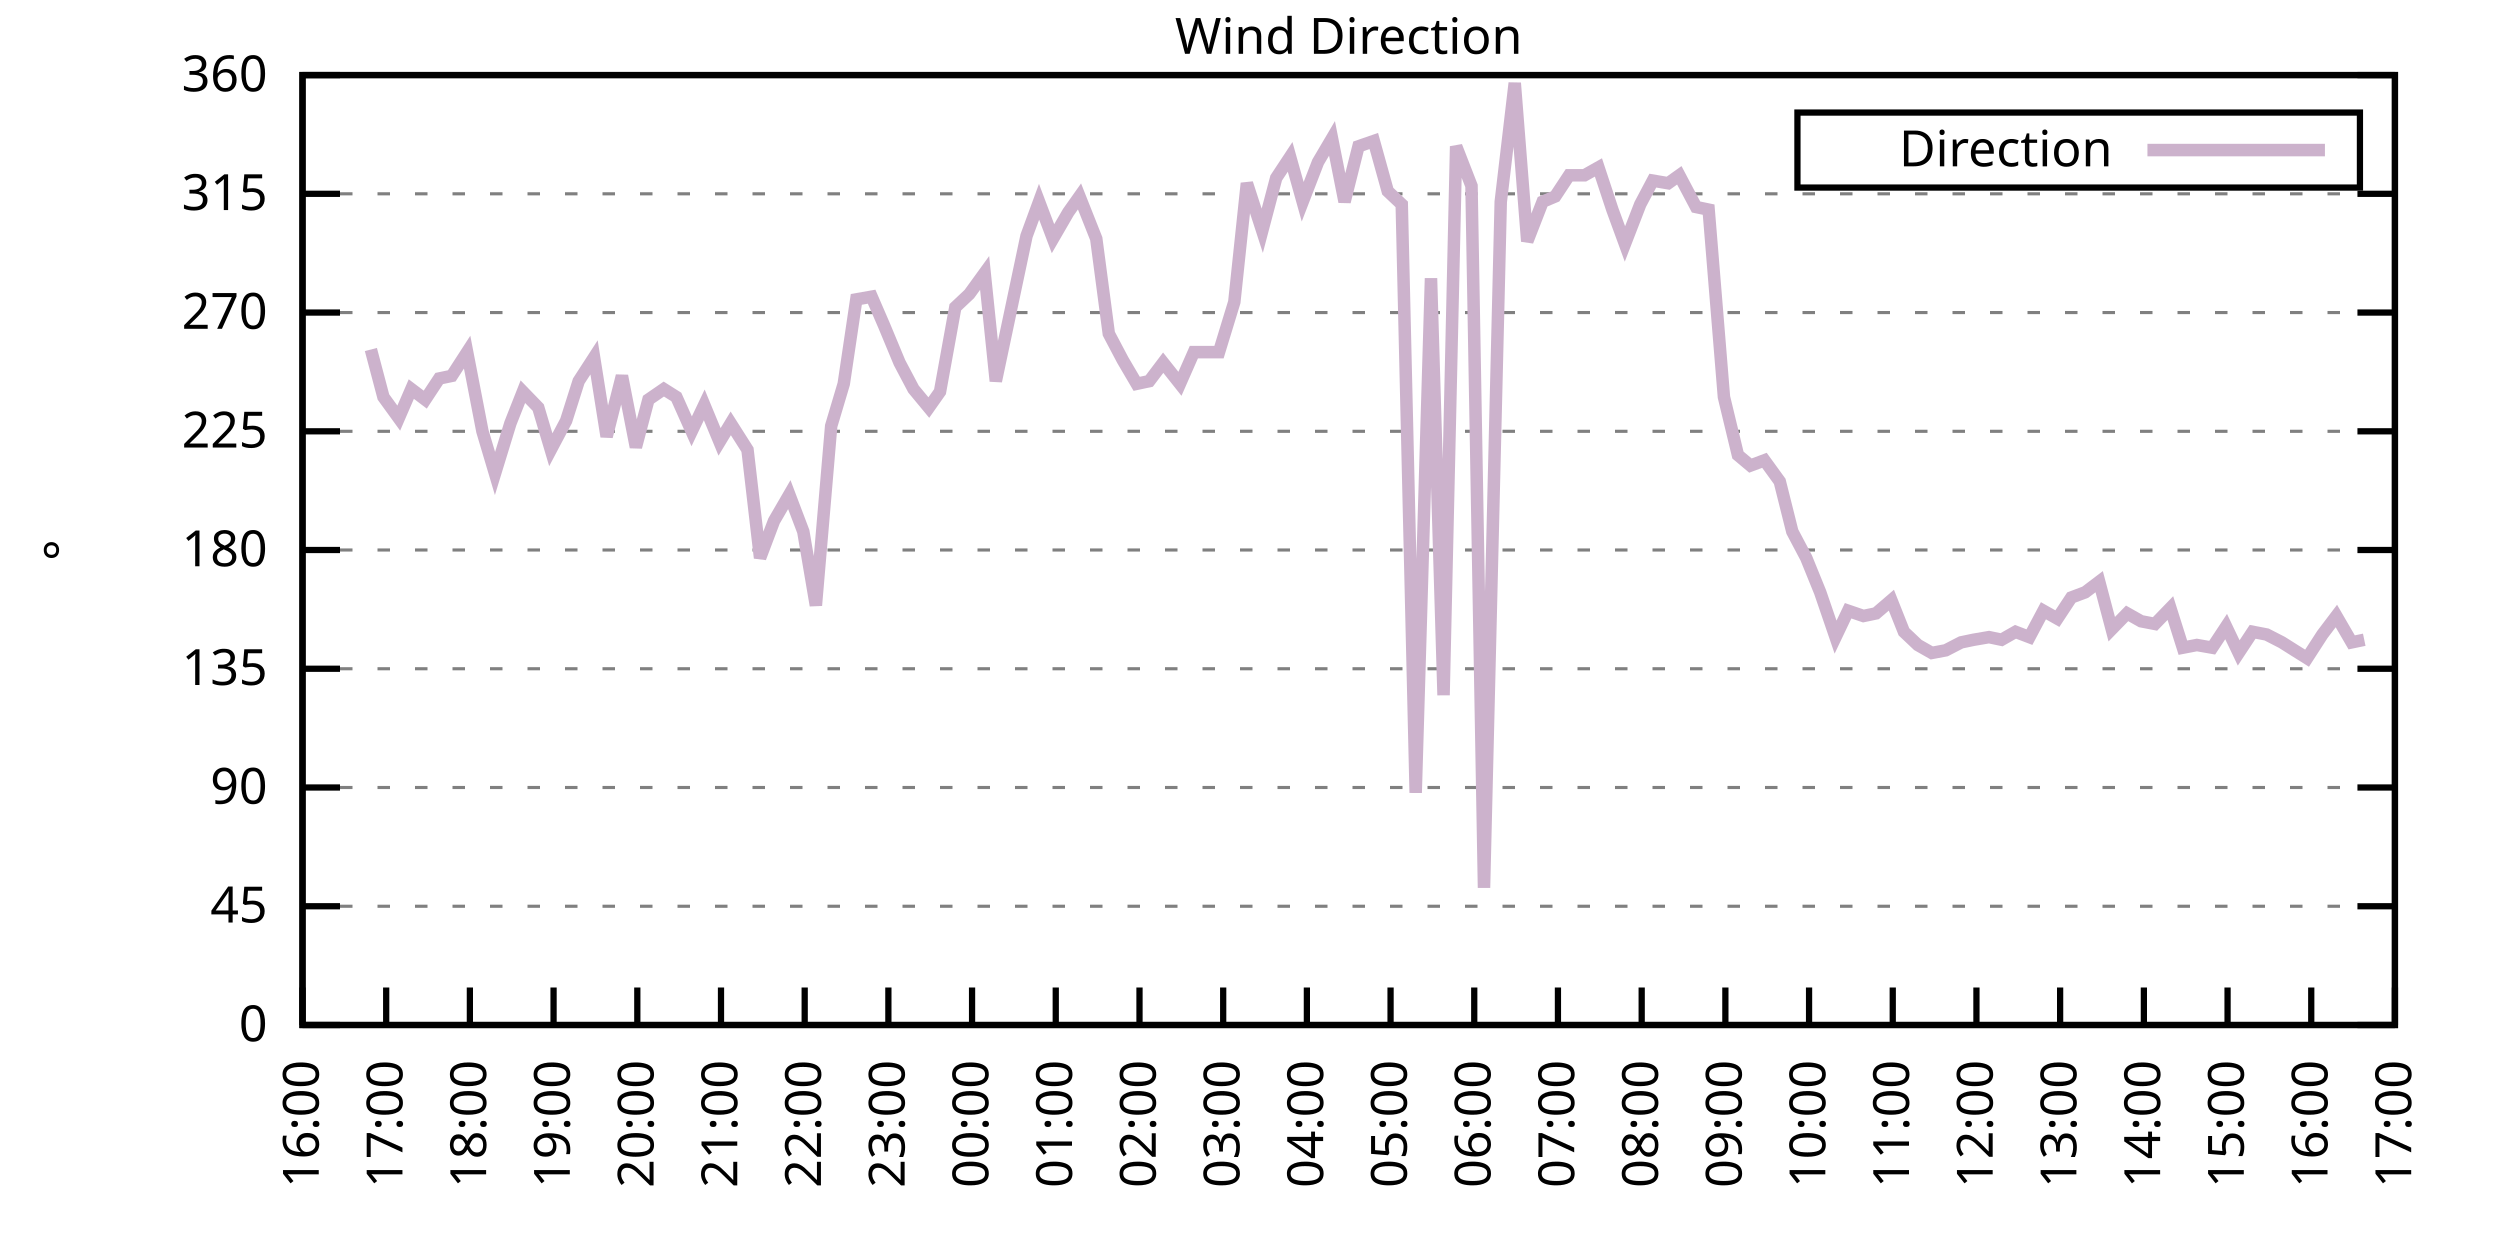
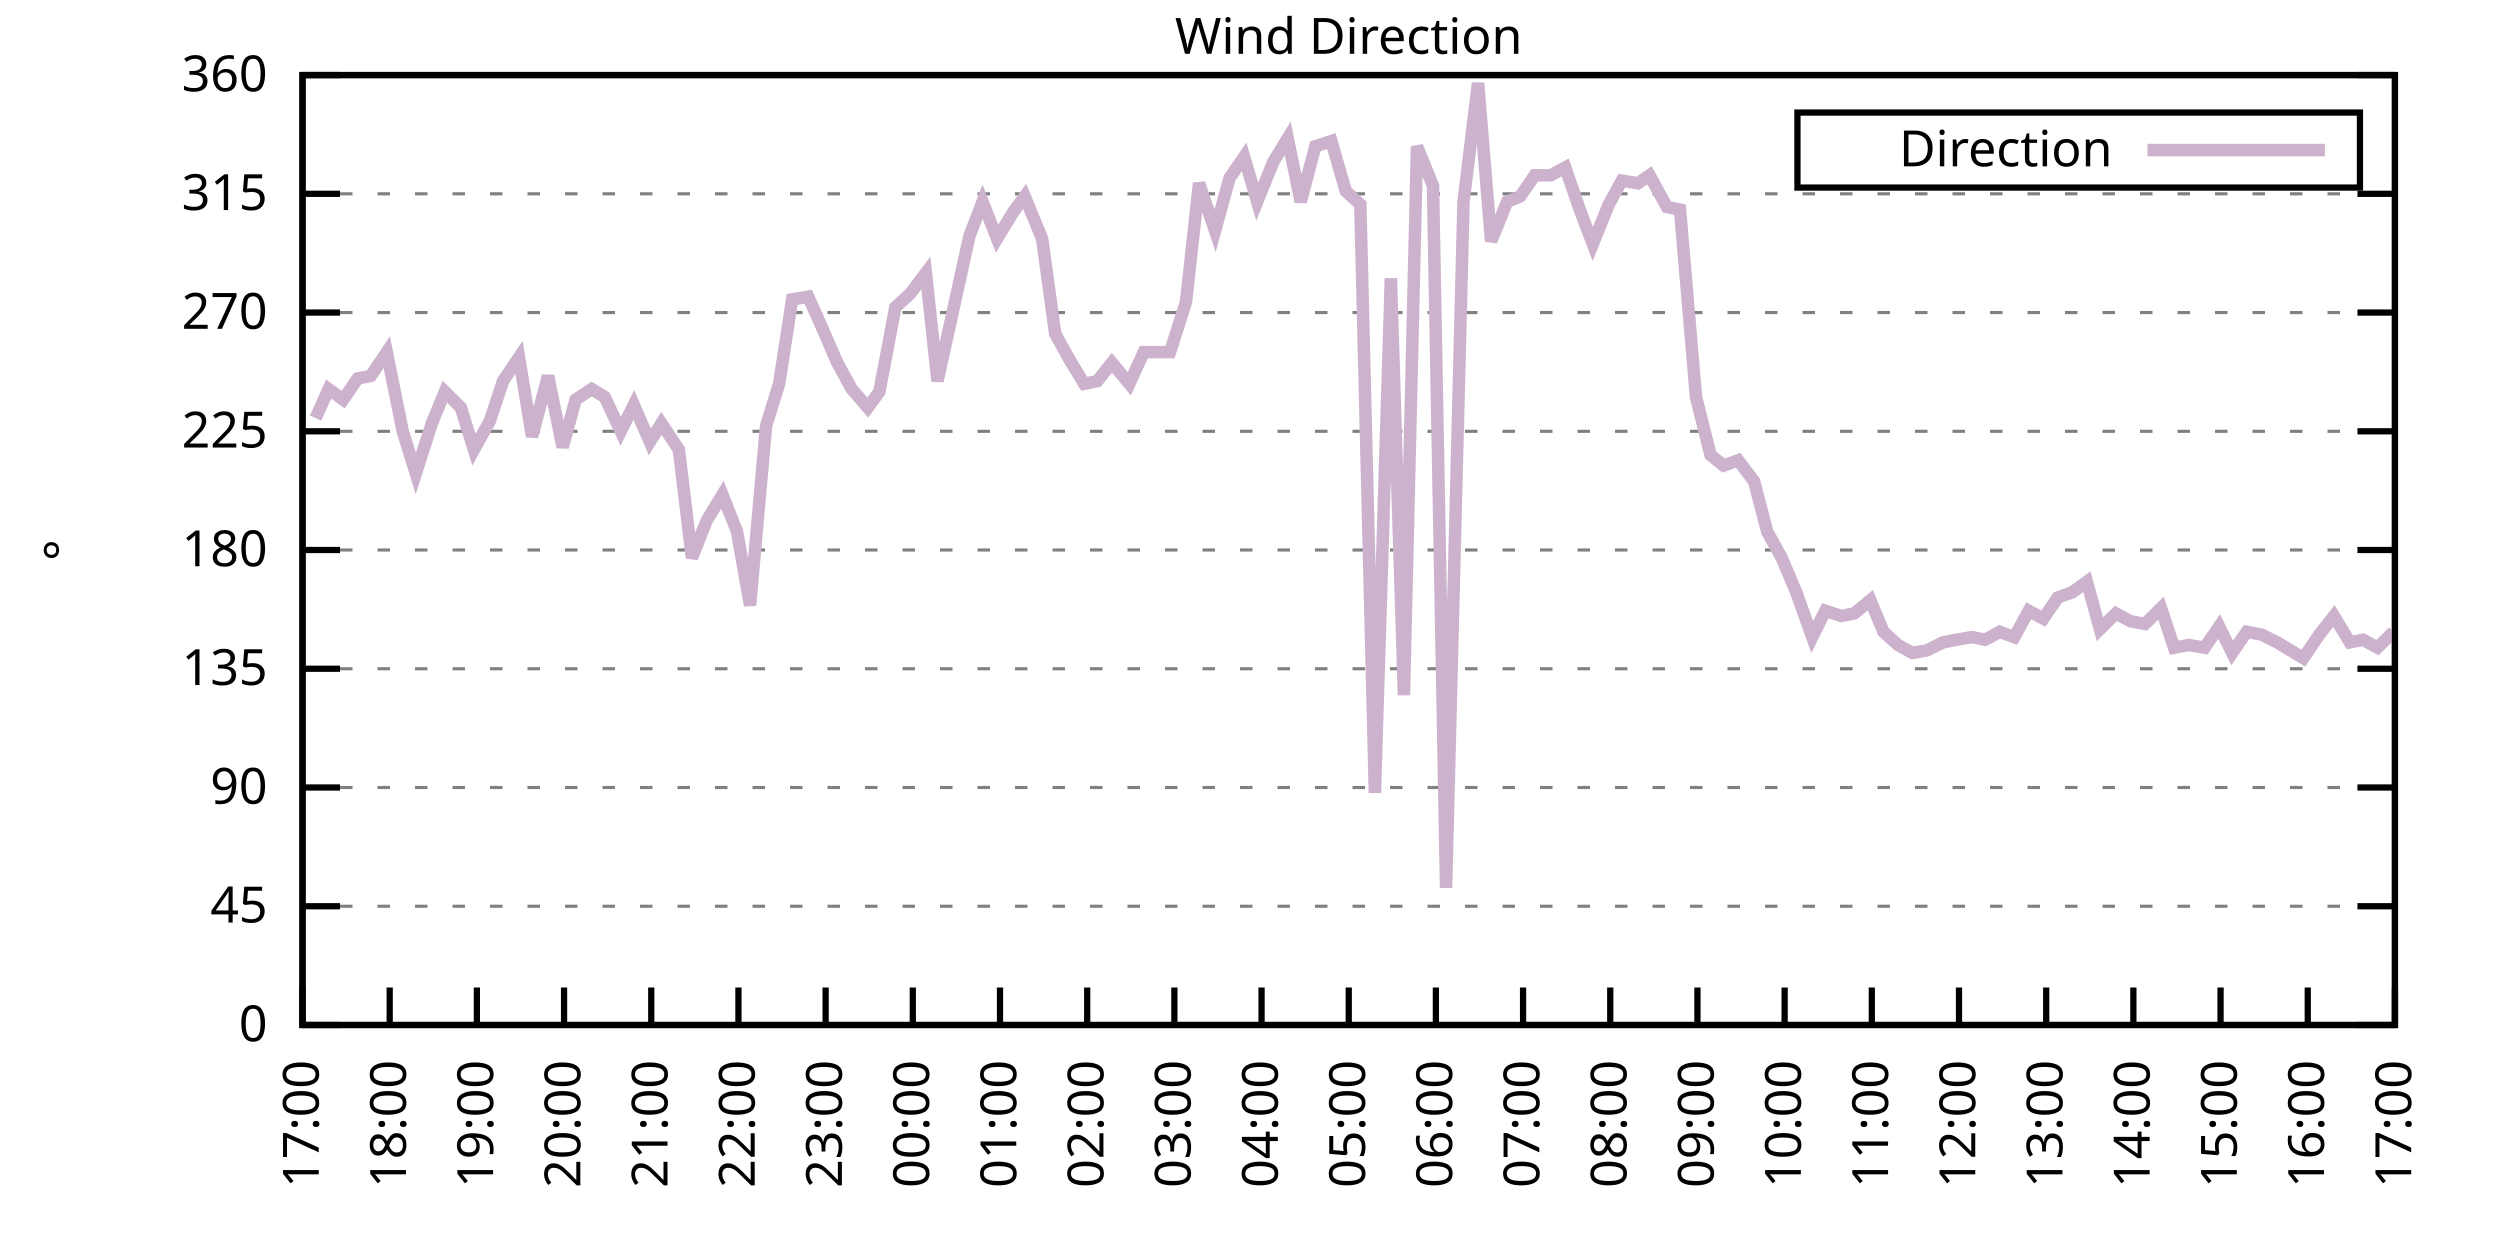
<svg xmlns="http://www.w3.org/2000/svg" xmlns:xlink="http://www.w3.org/1999/xlink" width="400" height="200" viewBox="0 0 400 200">
  <g id="gnuplot_canvas">
    <rect x="0" y="0" width="400" height="200" fill="none" />
    <defs>
      <circle id="gpDot" r="0.5" stroke-width="0.5" stroke="currentColor" />
      <path id="gpPt0" stroke-width="0.333" stroke="currentColor" d="M-1,0 h2 M0,-1 v2" />
      <path id="gpPt1" stroke-width="0.333" stroke="currentColor" d="M-1,-1 L1,1 M1,-1 L-1,1" />
      <path id="gpPt2" stroke-width="0.333" stroke="currentColor" d="M-1,0 L1,0 M0,-1 L0,1 M-1,-1 L1,1 M-1,1 L1,-1" />
      <rect id="gpPt3" stroke-width="0.333" stroke="currentColor" x="-1" y="-1" width="2" height="2" />
      <rect id="gpPt4" stroke-width="0.333" stroke="currentColor" fill="currentColor" x="-1" y="-1" width="2" height="2" />
      <circle id="gpPt5" stroke-width="0.333" stroke="currentColor" cx="0" cy="0" r="1" />
      <use xlink:href="#gpPt5" id="gpPt6" fill="currentColor" stroke="none" />
      <path id="gpPt7" stroke-width="0.333" stroke="currentColor" d="M0,-1.33 L-1.33,0.67 L1.33,0.67 z" />
      <use xlink:href="#gpPt7" id="gpPt8" fill="currentColor" stroke="none" />
      <use xlink:href="#gpPt7" id="gpPt9" stroke="currentColor" transform="rotate(180)" />
      <use xlink:href="#gpPt9" id="gpPt10" fill="currentColor" stroke="none" />
      <use xlink:href="#gpPt3" id="gpPt11" stroke="currentColor" transform="rotate(45)" />
      <use xlink:href="#gpPt11" id="gpPt12" fill="currentColor" stroke="none" />
      <path id="gpPt13" stroke-width="0.333" stroke="currentColor" d="M0,1.330 L1.265,0.411 L0.782,-1.067 L-0.782,-1.076 L-1.265,0.411 z" />
      <use xlink:href="#gpPt13" id="gpPt14" fill="currentColor" stroke="none" />
      <filter id="textbox" filterUnits="objectBoundingBox" x="0" y="0" height="1" width="1">
        <feFlood flood-color="white" flood-opacity="1" result="bgnd" />
        <feComposite in="SourceGraphic" in2="bgnd" operator="atop" />
      </filter>
      <filter id="greybox" filterUnits="objectBoundingBox" x="0" y="0" height="1" width="1">
        <feFlood flood-color="lightgrey" flood-opacity="1" result="grey" />
        <feComposite in="SourceGraphic" in2="grey" operator="atop" />
      </filter>
    </defs>
    <g fill="none" color="white" stroke="currentColor" stroke-width="1.00" stroke-linecap="butt" stroke-linejoin="miter">
</g>
    <g fill="none" color="black" stroke="currentColor" stroke-width="1.00" stroke-linecap="butt" stroke-linejoin="miter">
      <g stroke="none" shape-rendering="crispEdges">
        <polygon fill="rgb(255, 255, 255)" points="48.40,164.00 383.18,164.00 383.18,12.02 48.40,12.02 " />
      </g>
    </g>
    <g fill="none" color="black" stroke="currentColor" stroke-width="1.00" stroke-linecap="butt" stroke-linejoin="miter">
</g>
    <g fill="none" color="black" stroke="black" stroke-width="0.50" stroke-linecap="butt" stroke-linejoin="miter">
</g>
    <g fill="none" color="gray" stroke="currentColor" stroke-width="0.50" stroke-linecap="butt" stroke-linejoin="miter">
      <path stroke="gray" stroke-dasharray="2,4" class="gridline" d="M48.40,164.00 L383.19,164.00  " />
    </g>
    <g fill="none" color="gray" stroke="gray" stroke-width="1.00" stroke-linecap="butt" stroke-linejoin="miter">
</g>
    <g fill="none" color="black" stroke="currentColor" stroke-width="1.00" stroke-linecap="butt" stroke-linejoin="miter">
      <path stroke="black" d="M48.40,164.00 L54.40,164.00 M383.19,164.00 L377.19,164.00  " />
      <g transform="translate(42.80,166.60)" stroke="none" fill="black" font-family="Sans" font-size="8.00" text-anchor="end">
        <text>
          <tspan font-family="Sans"> 0</tspan>
        </text>
      </g>
    </g>
    <g fill="none" color="black" stroke="currentColor" stroke-width="1.00" stroke-linecap="butt" stroke-linejoin="miter">
</g>
    <g fill="none" color="black" stroke="black" stroke-width="0.50" stroke-linecap="butt" stroke-linejoin="miter">
</g>
    <g fill="none" color="gray" stroke="currentColor" stroke-width="0.50" stroke-linecap="butt" stroke-linejoin="miter">
      <path stroke="gray" stroke-dasharray="2,4" class="gridline" d="M48.40,145.00 L383.19,145.00  " />
    </g>
    <g fill="none" color="gray" stroke="gray" stroke-width="1.00" stroke-linecap="butt" stroke-linejoin="miter">
</g>
    <g fill="none" color="black" stroke="currentColor" stroke-width="1.00" stroke-linecap="butt" stroke-linejoin="miter">
      <path stroke="black" d="M48.40,145.00 L54.40,145.00 M383.19,145.00 L377.19,145.00  " />
      <g transform="translate(42.80,147.60)" stroke="none" fill="black" font-family="Sans" font-size="8.00" text-anchor="end">
        <text>
          <tspan font-family="Sans"> 45</tspan>
        </text>
      </g>
    </g>
    <g fill="none" color="black" stroke="currentColor" stroke-width="1.00" stroke-linecap="butt" stroke-linejoin="miter">
</g>
    <g fill="none" color="black" stroke="black" stroke-width="0.50" stroke-linecap="butt" stroke-linejoin="miter">
</g>
    <g fill="none" color="gray" stroke="currentColor" stroke-width="0.50" stroke-linecap="butt" stroke-linejoin="miter">
      <path stroke="gray" stroke-dasharray="2,4" class="gridline" d="M48.40,126.00 L383.19,126.00  " />
    </g>
    <g fill="none" color="gray" stroke="gray" stroke-width="1.00" stroke-linecap="butt" stroke-linejoin="miter">
</g>
    <g fill="none" color="black" stroke="currentColor" stroke-width="1.00" stroke-linecap="butt" stroke-linejoin="miter">
      <path stroke="black" d="M48.40,126.00 L54.40,126.00 M383.19,126.00 L377.19,126.00  " />
      <g transform="translate(42.80,128.60)" stroke="none" fill="black" font-family="Sans" font-size="8.00" text-anchor="end">
        <text>
          <tspan font-family="Sans"> 90</tspan>
        </text>
      </g>
    </g>
    <g fill="none" color="black" stroke="currentColor" stroke-width="1.00" stroke-linecap="butt" stroke-linejoin="miter">
</g>
    <g fill="none" color="black" stroke="black" stroke-width="0.50" stroke-linecap="butt" stroke-linejoin="miter">
</g>
    <g fill="none" color="gray" stroke="currentColor" stroke-width="0.50" stroke-linecap="butt" stroke-linejoin="miter">
      <path stroke="gray" stroke-dasharray="2,4" class="gridline" d="M48.40,107.00 L383.19,107.00  " />
    </g>
    <g fill="none" color="gray" stroke="gray" stroke-width="1.00" stroke-linecap="butt" stroke-linejoin="miter">
</g>
    <g fill="none" color="black" stroke="currentColor" stroke-width="1.00" stroke-linecap="butt" stroke-linejoin="miter">
      <path stroke="black" d="M48.40,107.00 L54.40,107.00 M383.19,107.00 L377.19,107.00  " />
      <g transform="translate(42.80,109.60)" stroke="none" fill="black" font-family="Sans" font-size="8.00" text-anchor="end">
        <text>
          <tspan font-family="Sans"> 135</tspan>
        </text>
      </g>
    </g>
    <g fill="none" color="black" stroke="currentColor" stroke-width="1.00" stroke-linecap="butt" stroke-linejoin="miter">
</g>
    <g fill="none" color="black" stroke="black" stroke-width="0.50" stroke-linecap="butt" stroke-linejoin="miter">
</g>
    <g fill="none" color="gray" stroke="currentColor" stroke-width="0.50" stroke-linecap="butt" stroke-linejoin="miter">
      <path stroke="gray" stroke-dasharray="2,4" class="gridline" d="M48.40,88.00 L383.19,88.00  " />
    </g>
    <g fill="none" color="gray" stroke="gray" stroke-width="1.00" stroke-linecap="butt" stroke-linejoin="miter">
</g>
    <g fill="none" color="black" stroke="currentColor" stroke-width="1.00" stroke-linecap="butt" stroke-linejoin="miter">
      <path stroke="black" d="M48.40,88.00 L54.40,88.00 M383.19,88.00 L377.19,88.00  " />
      <g transform="translate(42.80,90.60)" stroke="none" fill="black" font-family="Sans" font-size="8.00" text-anchor="end">
        <text>
          <tspan font-family="Sans"> 180</tspan>
        </text>
      </g>
    </g>
    <g fill="none" color="black" stroke="currentColor" stroke-width="1.00" stroke-linecap="butt" stroke-linejoin="miter">
</g>
    <g fill="none" color="black" stroke="black" stroke-width="0.50" stroke-linecap="butt" stroke-linejoin="miter">
</g>
    <g fill="none" color="gray" stroke="currentColor" stroke-width="0.50" stroke-linecap="butt" stroke-linejoin="miter">
      <path stroke="gray" stroke-dasharray="2,4" class="gridline" d="M48.40,69.01 L383.19,69.01  " />
    </g>
    <g fill="none" color="gray" stroke="gray" stroke-width="1.00" stroke-linecap="butt" stroke-linejoin="miter">
</g>
    <g fill="none" color="black" stroke="currentColor" stroke-width="1.00" stroke-linecap="butt" stroke-linejoin="miter">
      <path stroke="black" d="M48.40,69.01 L54.40,69.01 M383.19,69.01 L377.19,69.01  " />
      <g transform="translate(42.80,71.61)" stroke="none" fill="black" font-family="Sans" font-size="8.00" text-anchor="end">
        <text>
          <tspan font-family="Sans"> 225</tspan>
        </text>
      </g>
    </g>
    <g fill="none" color="black" stroke="currentColor" stroke-width="1.00" stroke-linecap="butt" stroke-linejoin="miter">
</g>
    <g fill="none" color="black" stroke="black" stroke-width="0.50" stroke-linecap="butt" stroke-linejoin="miter">
</g>
    <g fill="none" color="gray" stroke="currentColor" stroke-width="0.50" stroke-linecap="butt" stroke-linejoin="miter">
      <path stroke="gray" stroke-dasharray="2,4" class="gridline" d="M48.40,50.01 L383.19,50.01  " />
    </g>
    <g fill="none" color="gray" stroke="gray" stroke-width="1.00" stroke-linecap="butt" stroke-linejoin="miter">
</g>
    <g fill="none" color="black" stroke="currentColor" stroke-width="1.00" stroke-linecap="butt" stroke-linejoin="miter">
      <path stroke="black" d="M48.40,50.01 L54.40,50.01 M383.19,50.01 L377.19,50.01  " />
      <g transform="translate(42.80,52.61)" stroke="none" fill="black" font-family="Sans" font-size="8.00" text-anchor="end">
        <text>
          <tspan font-family="Sans"> 270</tspan>
        </text>
      </g>
    </g>
    <g fill="none" color="black" stroke="currentColor" stroke-width="1.00" stroke-linecap="butt" stroke-linejoin="miter">
</g>
    <g fill="none" color="black" stroke="black" stroke-width="0.50" stroke-linecap="butt" stroke-linejoin="miter">
</g>
    <g fill="none" color="gray" stroke="currentColor" stroke-width="0.50" stroke-linecap="butt" stroke-linejoin="miter">
      <path stroke="gray" stroke-dasharray="2,4" class="gridline" d="M48.40,31.01 L383.19,31.01  " />
    </g>
    <g fill="none" color="gray" stroke="gray" stroke-width="1.00" stroke-linecap="butt" stroke-linejoin="miter">
</g>
    <g fill="none" color="black" stroke="currentColor" stroke-width="1.00" stroke-linecap="butt" stroke-linejoin="miter">
      <path stroke="black" d="M48.40,31.01 L54.40,31.01 M383.19,31.01 L377.19,31.01  " />
      <g transform="translate(42.80,33.61)" stroke="none" fill="black" font-family="Sans" font-size="8.00" text-anchor="end">
        <text>
          <tspan font-family="Sans"> 315</tspan>
        </text>
      </g>
    </g>
    <g fill="none" color="black" stroke="currentColor" stroke-width="1.00" stroke-linecap="butt" stroke-linejoin="miter">
</g>
    <g fill="none" color="black" stroke="black" stroke-width="0.50" stroke-linecap="butt" stroke-linejoin="miter">
</g>
    <g fill="none" color="gray" stroke="currentColor" stroke-width="0.50" stroke-linecap="butt" stroke-linejoin="miter">
      <path stroke="gray" stroke-dasharray="2,4" class="gridline" d="M48.40,12.01 L383.19,12.01  " />
    </g>
    <g fill="none" color="gray" stroke="gray" stroke-width="1.00" stroke-linecap="butt" stroke-linejoin="miter">
</g>
    <g fill="none" color="black" stroke="currentColor" stroke-width="1.00" stroke-linecap="butt" stroke-linejoin="miter">
      <path stroke="black" d="M48.40,12.01 L54.40,12.01 M383.19,12.01 L377.19,12.01  " />
      <g transform="translate(42.80,14.61)" stroke="none" fill="black" font-family="Sans" font-size="8.00" text-anchor="end">
        <text>
          <tspan font-family="Sans"> 360</tspan>
        </text>
      </g>
    </g>
    <g fill="none" color="black" stroke="currentColor" stroke-width="1.00" stroke-linecap="butt" stroke-linejoin="miter">
      <path stroke="black" d="M48.40,164.00 L48.40,158.00  " />
      <g transform="translate(51.00,169.60) rotate(270.00)" stroke="none" fill="black" font-family="Sans" font-size="8.00" text-anchor="end">
        <text>
-           <tspan font-family="Sans">16:00</tspan>
-         </text>
-       </g>
-     </g>
-     <g fill="none" color="black" stroke="currentColor" stroke-width="1.00" stroke-linecap="butt" stroke-linejoin="miter">
-       <path stroke="black" d="M61.79,164.00 L61.79,158.00  " />
-       <g transform="translate(64.39,169.60) rotate(270.00)" stroke="none" fill="black" font-family="Sans" font-size="8.00" text-anchor="end">
-         <text>
          <tspan font-family="Sans">17:00</tspan>
        </text>
      </g>
    </g>
    <g fill="none" color="black" stroke="currentColor" stroke-width="1.00" stroke-linecap="butt" stroke-linejoin="miter">
-       <path stroke="black" d="M75.18,164.00 L75.18,158.00  " />
-       <g transform="translate(77.78,169.60) rotate(270.00)" stroke="none" fill="black" font-family="Sans" font-size="8.00" text-anchor="end">
+       <path stroke="black" d="M62.35,164.00 L62.35,158.00  " />
+       <g transform="translate(64.95,169.60) rotate(270.00)" stroke="none" fill="black" font-family="Sans" font-size="8.00" text-anchor="end">
        <text>
          <tspan font-family="Sans">18:00</tspan>
        </text>
      </g>
    </g>
    <g fill="none" color="black" stroke="currentColor" stroke-width="1.00" stroke-linecap="butt" stroke-linejoin="miter">
-       <path stroke="black" d="M88.57,164.00 L88.57,158.00  " />
-       <g transform="translate(91.17,169.60) rotate(270.00)" stroke="none" fill="black" font-family="Sans" font-size="8.00" text-anchor="end">
+       <path stroke="black" d="M76.30,164.00 L76.30,158.00  " />
+       <g transform="translate(78.90,169.60) rotate(270.00)" stroke="none" fill="black" font-family="Sans" font-size="8.00" text-anchor="end">
        <text>
          <tspan font-family="Sans">19:00</tspan>
        </text>
      </g>
    </g>
    <g fill="none" color="black" stroke="currentColor" stroke-width="1.00" stroke-linecap="butt" stroke-linejoin="miter">
-       <path stroke="black" d="M101.97,164.00 L101.97,158.00  " />
-       <g transform="translate(104.57,169.60) rotate(270.00)" stroke="none" fill="black" font-family="Sans" font-size="8.00" text-anchor="end">
+       <path stroke="black" d="M90.25,164.00 L90.25,158.00  " />
+       <g transform="translate(92.85,169.60) rotate(270.00)" stroke="none" fill="black" font-family="Sans" font-size="8.00" text-anchor="end">
        <text>
          <tspan font-family="Sans">20:00</tspan>
        </text>
      </g>
    </g>
    <g fill="none" color="black" stroke="currentColor" stroke-width="1.00" stroke-linecap="butt" stroke-linejoin="miter">
-       <path stroke="black" d="M115.36,164.00 L115.36,158.00  " />
-       <g transform="translate(117.96,169.60) rotate(270.00)" stroke="none" fill="black" font-family="Sans" font-size="8.00" text-anchor="end">
+       <path stroke="black" d="M104.20,164.00 L104.20,158.00  " />
+       <g transform="translate(106.80,169.60) rotate(270.00)" stroke="none" fill="black" font-family="Sans" font-size="8.00" text-anchor="end">
        <text>
          <tspan font-family="Sans">21:00</tspan>
        </text>
      </g>
    </g>
    <g fill="none" color="black" stroke="currentColor" stroke-width="1.00" stroke-linecap="butt" stroke-linejoin="miter">
-       <path stroke="black" d="M128.75,164.00 L128.75,158.00  " />
-       <g transform="translate(131.35,169.60) rotate(270.00)" stroke="none" fill="black" font-family="Sans" font-size="8.00" text-anchor="end">
+       <path stroke="black" d="M118.15,164.00 L118.15,158.00  " />
+       <g transform="translate(120.75,169.60) rotate(270.00)" stroke="none" fill="black" font-family="Sans" font-size="8.00" text-anchor="end">
        <text>
          <tspan font-family="Sans">22:00</tspan>
        </text>
      </g>
    </g>
    <g fill="none" color="black" stroke="currentColor" stroke-width="1.00" stroke-linecap="butt" stroke-linejoin="miter">
-       <path stroke="black" d="M142.14,164.00 L142.14,158.00  " />
-       <g transform="translate(144.74,169.60) rotate(270.00)" stroke="none" fill="black" font-family="Sans" font-size="8.00" text-anchor="end">
+       <path stroke="black" d="M132.10,164.00 L132.10,158.00  " />
+       <g transform="translate(134.70,169.60) rotate(270.00)" stroke="none" fill="black" font-family="Sans" font-size="8.00" text-anchor="end">
        <text>
          <tspan font-family="Sans">23:00</tspan>
        </text>
      </g>
    </g>
    <g fill="none" color="black" stroke="currentColor" stroke-width="1.00" stroke-linecap="butt" stroke-linejoin="miter">
-       <path stroke="black" d="M155.53,164.00 L155.53,158.00  " />
-       <g transform="translate(158.13,169.60) rotate(270.00)" stroke="none" fill="black" font-family="Sans" font-size="8.00" text-anchor="end">
+       <path stroke="black" d="M146.05,164.00 L146.05,158.00  " />
+       <g transform="translate(148.65,169.60) rotate(270.00)" stroke="none" fill="black" font-family="Sans" font-size="8.00" text-anchor="end">
        <text>
          <tspan font-family="Sans">00:00</tspan>
        </text>
      </g>
    </g>
    <g fill="none" color="black" stroke="currentColor" stroke-width="1.00" stroke-linecap="butt" stroke-linejoin="miter">
-       <path stroke="black" d="M168.92,164.00 L168.92,158.00  " />
-       <g transform="translate(171.52,169.60) rotate(270.00)" stroke="none" fill="black" font-family="Sans" font-size="8.00" text-anchor="end">
+       <path stroke="black" d="M160.00,164.00 L160.00,158.00  " />
+       <g transform="translate(162.60,169.60) rotate(270.00)" stroke="none" fill="black" font-family="Sans" font-size="8.00" text-anchor="end">
        <text>
          <tspan font-family="Sans">01:00</tspan>
        </text>
      </g>
    </g>
    <g fill="none" color="black" stroke="currentColor" stroke-width="1.00" stroke-linecap="butt" stroke-linejoin="miter">
-       <path stroke="black" d="M182.32,164.00 L182.32,158.00  " />
-       <g transform="translate(184.92,169.60) rotate(270.00)" stroke="none" fill="black" font-family="Sans" font-size="8.00" text-anchor="end">
+       <path stroke="black" d="M173.95,164.00 L173.95,158.00  " />
+       <g transform="translate(176.55,169.60) rotate(270.00)" stroke="none" fill="black" font-family="Sans" font-size="8.00" text-anchor="end">
        <text>
          <tspan font-family="Sans">02:00</tspan>
        </text>
      </g>
    </g>
    <g fill="none" color="black" stroke="currentColor" stroke-width="1.00" stroke-linecap="butt" stroke-linejoin="miter">
-       <path stroke="black" d="M195.71,164.00 L195.71,158.00  " />
-       <g transform="translate(198.31,169.60) rotate(270.00)" stroke="none" fill="black" font-family="Sans" font-size="8.00" text-anchor="end">
+       <path stroke="black" d="M187.90,164.00 L187.90,158.00  " />
+       <g transform="translate(190.50,169.60) rotate(270.00)" stroke="none" fill="black" font-family="Sans" font-size="8.00" text-anchor="end">
        <text>
          <tspan font-family="Sans">03:00</tspan>
        </text>
      </g>
    </g>
    <g fill="none" color="black" stroke="currentColor" stroke-width="1.00" stroke-linecap="butt" stroke-linejoin="miter">
-       <path stroke="black" d="M209.10,164.00 L209.10,158.00  " />
-       <g transform="translate(211.70,169.60) rotate(270.00)" stroke="none" fill="black" font-family="Sans" font-size="8.00" text-anchor="end">
+       <path stroke="black" d="M201.85,164.00 L201.85,158.00  " />
+       <g transform="translate(204.45,169.60) rotate(270.00)" stroke="none" fill="black" font-family="Sans" font-size="8.00" text-anchor="end">
        <text>
          <tspan font-family="Sans">04:00</tspan>
        </text>
      </g>
    </g>
    <g fill="none" color="black" stroke="currentColor" stroke-width="1.00" stroke-linecap="butt" stroke-linejoin="miter">
-       <path stroke="black" d="M222.49,164.00 L222.49,158.00  " />
-       <g transform="translate(225.09,169.60) rotate(270.00)" stroke="none" fill="black" font-family="Sans" font-size="8.00" text-anchor="end">
+       <path stroke="black" d="M215.80,164.00 L215.80,158.00  " />
+       <g transform="translate(218.40,169.60) rotate(270.00)" stroke="none" fill="black" font-family="Sans" font-size="8.00" text-anchor="end">
        <text>
          <tspan font-family="Sans">05:00</tspan>
        </text>
      </g>
    </g>
    <g fill="none" color="black" stroke="currentColor" stroke-width="1.00" stroke-linecap="butt" stroke-linejoin="miter">
-       <path stroke="black" d="M235.88,164.00 L235.88,158.00  " />
-       <g transform="translate(238.48,169.60) rotate(270.00)" stroke="none" fill="black" font-family="Sans" font-size="8.00" text-anchor="end">
+       <path stroke="black" d="M229.74,164.00 L229.74,158.00  " />
+       <g transform="translate(232.34,169.60) rotate(270.00)" stroke="none" fill="black" font-family="Sans" font-size="8.00" text-anchor="end">
        <text>
          <tspan font-family="Sans">06:00</tspan>
        </text>
      </g>
    </g>
    <g fill="none" color="black" stroke="currentColor" stroke-width="1.00" stroke-linecap="butt" stroke-linejoin="miter">
-       <path stroke="black" d="M249.27,164.00 L249.27,158.00  " />
-       <g transform="translate(251.87,169.60) rotate(270.00)" stroke="none" fill="black" font-family="Sans" font-size="8.00" text-anchor="end">
+       <path stroke="black" d="M243.69,164.00 L243.69,158.00  " />
+       <g transform="translate(246.29,169.60) rotate(270.00)" stroke="none" fill="black" font-family="Sans" font-size="8.00" text-anchor="end">
        <text>
          <tspan font-family="Sans">07:00</tspan>
        </text>
      </g>
    </g>
    <g fill="none" color="black" stroke="currentColor" stroke-width="1.00" stroke-linecap="butt" stroke-linejoin="miter">
-       <path stroke="black" d="M262.67,164.00 L262.67,158.00  " />
-       <g transform="translate(265.27,169.60) rotate(270.00)" stroke="none" fill="black" font-family="Sans" font-size="8.00" text-anchor="end">
+       <path stroke="black" d="M257.64,164.00 L257.64,158.00  " />
+       <g transform="translate(260.24,169.60) rotate(270.00)" stroke="none" fill="black" font-family="Sans" font-size="8.00" text-anchor="end">
        <text>
          <tspan font-family="Sans">08:00</tspan>
        </text>
      </g>
    </g>
    <g fill="none" color="black" stroke="currentColor" stroke-width="1.00" stroke-linecap="butt" stroke-linejoin="miter">
-       <path stroke="black" d="M276.06,164.00 L276.06,158.00  " />
-       <g transform="translate(278.66,169.60) rotate(270.00)" stroke="none" fill="black" font-family="Sans" font-size="8.00" text-anchor="end">
+       <path stroke="black" d="M271.59,164.00 L271.59,158.00  " />
+       <g transform="translate(274.19,169.60) rotate(270.00)" stroke="none" fill="black" font-family="Sans" font-size="8.00" text-anchor="end">
        <text>
          <tspan font-family="Sans">09:00</tspan>
        </text>
      </g>
    </g>
    <g fill="none" color="black" stroke="currentColor" stroke-width="1.00" stroke-linecap="butt" stroke-linejoin="miter">
-       <path stroke="black" d="M289.45,164.00 L289.45,158.00  " />
-       <g transform="translate(292.05,169.60) rotate(270.00)" stroke="none" fill="black" font-family="Sans" font-size="8.00" text-anchor="end">
+       <path stroke="black" d="M285.54,164.00 L285.54,158.00  " />
+       <g transform="translate(288.14,169.60) rotate(270.00)" stroke="none" fill="black" font-family="Sans" font-size="8.00" text-anchor="end">
        <text>
          <tspan font-family="Sans">10:00</tspan>
        </text>
      </g>
    </g>
    <g fill="none" color="black" stroke="currentColor" stroke-width="1.00" stroke-linecap="butt" stroke-linejoin="miter">
-       <path stroke="black" d="M302.84,164.00 L302.84,158.00  " />
-       <g transform="translate(305.44,169.60) rotate(270.00)" stroke="none" fill="black" font-family="Sans" font-size="8.00" text-anchor="end">
+       <path stroke="black" d="M299.49,164.00 L299.49,158.00  " />
+       <g transform="translate(302.09,169.60) rotate(270.00)" stroke="none" fill="black" font-family="Sans" font-size="8.00" text-anchor="end">
        <text>
          <tspan font-family="Sans">11:00</tspan>
        </text>
      </g>
    </g>
    <g fill="none" color="black" stroke="currentColor" stroke-width="1.00" stroke-linecap="butt" stroke-linejoin="miter">
-       <path stroke="black" d="M316.23,164.00 L316.23,158.00  " />
-       <g transform="translate(318.83,169.60) rotate(270.00)" stroke="none" fill="black" font-family="Sans" font-size="8.00" text-anchor="end">
+       <path stroke="black" d="M313.44,164.00 L313.44,158.00  " />
+       <g transform="translate(316.04,169.60) rotate(270.00)" stroke="none" fill="black" font-family="Sans" font-size="8.00" text-anchor="end">
        <text>
          <tspan font-family="Sans">12:00</tspan>
        </text>
      </g>
    </g>
    <g fill="none" color="black" stroke="currentColor" stroke-width="1.00" stroke-linecap="butt" stroke-linejoin="miter">
-       <path stroke="black" d="M329.62,164.00 L329.62,158.00  " />
-       <g transform="translate(332.22,169.60) rotate(270.00)" stroke="none" fill="black" font-family="Sans" font-size="8.00" text-anchor="end">
+       <path stroke="black" d="M327.39,164.00 L327.39,158.00  " />
+       <g transform="translate(329.99,169.60) rotate(270.00)" stroke="none" fill="black" font-family="Sans" font-size="8.00" text-anchor="end">
        <text>
          <tspan font-family="Sans">13:00</tspan>
        </text>
      </g>
    </g>
    <g fill="none" color="black" stroke="currentColor" stroke-width="1.00" stroke-linecap="butt" stroke-linejoin="miter">
-       <path stroke="black" d="M343.02,164.00 L343.02,158.00  " />
-       <g transform="translate(345.62,169.60) rotate(270.00)" stroke="none" fill="black" font-family="Sans" font-size="8.00" text-anchor="end">
+       <path stroke="black" d="M341.34,164.00 L341.34,158.00  " />
+       <g transform="translate(343.94,169.60) rotate(270.00)" stroke="none" fill="black" font-family="Sans" font-size="8.00" text-anchor="end">
        <text>
          <tspan font-family="Sans">14:00</tspan>
        </text>
      </g>
    </g>
    <g fill="none" color="black" stroke="currentColor" stroke-width="1.00" stroke-linecap="butt" stroke-linejoin="miter">
-       <path stroke="black" d="M356.41,164.00 L356.41,158.00  " />
-       <g transform="translate(359.01,169.60) rotate(270.00)" stroke="none" fill="black" font-family="Sans" font-size="8.00" text-anchor="end">
+       <path stroke="black" d="M355.29,164.00 L355.29,158.00  " />
+       <g transform="translate(357.89,169.60) rotate(270.00)" stroke="none" fill="black" font-family="Sans" font-size="8.00" text-anchor="end">
        <text>
          <tspan font-family="Sans">15:00</tspan>
        </text>
      </g>
    </g>
    <g fill="none" color="black" stroke="currentColor" stroke-width="1.00" stroke-linecap="butt" stroke-linejoin="miter">
-       <path stroke="black" d="M369.80,164.00 L369.80,158.00  " />
-       <g transform="translate(372.40,169.60) rotate(270.00)" stroke="none" fill="black" font-family="Sans" font-size="8.00" text-anchor="end">
+       <path stroke="black" d="M369.24,164.00 L369.24,158.00  " />
+       <g transform="translate(371.84,169.60) rotate(270.00)" stroke="none" fill="black" font-family="Sans" font-size="8.00" text-anchor="end">
        <text>
          <tspan font-family="Sans">16:00</tspan>
        </text>
      </g>
    </g>
    <g fill="none" color="black" stroke="currentColor" stroke-width="1.00" stroke-linecap="butt" stroke-linejoin="miter">
      <path stroke="black" d="M383.19,164.00 L383.19,158.00  " />
      <g transform="translate(385.79,169.60) rotate(270.00)" stroke="none" fill="black" font-family="Sans" font-size="8.00" text-anchor="end">
        <text>
          <tspan font-family="Sans">17:00</tspan>
        </text>
      </g>
    </g>
    <g fill="none" color="black" stroke="currentColor" stroke-width="1.00" stroke-linecap="butt" stroke-linejoin="miter">
</g>
    <g fill="none" color="black" stroke="currentColor" stroke-width="1.00" stroke-linecap="butt" stroke-linejoin="miter">
      <path stroke="black" d="M48.40,12.01 L48.40,164.00 L383.19,164.00 L383.19,12.01 L48.40,12.01 Z  " />
    </g>
    <g fill="none" color="black" stroke="currentColor" stroke-width="1.00" stroke-linecap="butt" stroke-linejoin="miter">
</g>
    <g fill="none" color="black" stroke="currentColor" stroke-width="1.00" stroke-linecap="butt" stroke-linejoin="miter">
      <path stroke="black" d="M287.59,30.01 L287.59,18.01 L377.59,18.01 L377.59,30.01 L287.59,30.01 Z  " />
    </g>
    <g id="Wind_direction_plot_1">
      <g fill="none" color="white" stroke="black" stroke-width="2.00" stroke-linecap="butt" stroke-linejoin="miter">
</g>
      <g fill="none" color="black" stroke="currentColor" stroke-width="2.00" stroke-linecap="butt" stroke-linejoin="miter">
        <g transform="translate(337.99,26.61)" stroke="none" fill="black" font-family="Sans" font-size="8.00" text-anchor="end">
          <text>
            <tspan font-family="Sans">Direction</tspan>
          </text>
        </g>
      </g>
      <g fill="none" color="black" stroke="currentColor" stroke-width="2.00" stroke-linecap="butt" stroke-linejoin="miter">
-         <path stroke="rgb(204, 178, 204)" d="M343.59,24.01 L371.99,24.01 M59.34,55.92 L61.35,63.52 L63.80,66.90 L65.81,62.25 L68.04,63.94 L70.27,60.56   L72.28,60.14 L74.74,56.34 L77.19,69.01 L79.20,75.76 L81.66,67.74 L83.66,62.67 L86.12,65.21 L88.13,71.96   L90.58,67.32 L92.59,60.98 L95.05,57.18 L97.06,69.85 L99.51,60.14 L101.74,71.54 L103.75,63.94 L106.21,62.25   L108.22,63.52 L110.67,69.01 L112.68,64.78 L115.13,70.70 L116.92,67.74 L119.60,71.96 L121.61,89.27 L123.84,83.36   L126.29,79.14 L128.53,85.05 L130.54,96.87 L132.99,68.16 L135.00,61.41 L137.01,47.90 L139.46,47.47 L141.47,52.12   L143.93,58.03 L146.16,62.25 L148.61,65.21 L150.40,62.67 L152.85,49.16 L155.09,47.05 L157.54,43.67 L159.33,60.98   L164.24,37.76 L166.25,32.28 L168.48,38.19 L170.93,33.96 L172.72,31.43 L175.40,38.19 L177.41,53.39 L179.64,57.61   L181.87,61.41 L183.88,60.98 L186.11,58.03 L188.79,61.41 L191.02,56.34 L192.81,56.34 L195.04,56.34 L197.49,48.32   L199.50,29.32 L201.96,36.92 L204.19,28.48 L206.42,25.10 L208.43,32.28 L210.88,25.94 L213.12,22.14 L215.13,32.28   L217.36,23.41 L219.81,22.56 L222.04,30.59 L224.28,32.70 L226.51,126.85 L228.96,44.52 L230.97,111.23 L232.98,23.41   L235.44,29.74 L237.44,142.05 L240.12,32.28 L242.36,13.28 L244.36,38.61 L246.82,32.28 L248.83,31.43 L251.06,28.05   L253.51,28.05 L255.75,26.79 L257.98,33.54 L259.99,39.03 L262.44,32.70 L264.45,28.90 L266.91,29.32 L268.69,28.05   L271.37,33.12 L273.38,33.54 L275.83,63.52 L278.07,72.81 L280.07,74.49 L282.31,73.65 L284.76,77.03 L286.77,85.05   L289.00,89.27 L291.23,94.76 L293.69,101.94 L295.70,97.72 L298.15,98.56 L300.16,98.14 L302.62,96.03 L304.63,101.09   L306.86,103.20 L309.09,104.47 L311.32,104.05 L313.78,102.78 L315.79,102.36 L318.24,101.94 L320.25,102.36 L322.48,101.09   L324.71,101.94 L326.95,97.72 L329.18,98.98 L331.41,95.60 L333.64,94.76 L335.87,93.07 L337.88,100.67 L340.34,98.14   L342.57,99.40 L344.80,99.83 L347.26,97.29 L349.26,103.63 L351.50,103.20 L353.95,103.63 L356.18,100.25 L358.19,104.47   L360.42,101.09 L362.66,101.52 L365.11,102.78 L367.12,104.05 L369.13,105.31 L371.58,101.52 L373.82,98.56 L376.27,102.78   L378.28,102.36  " />
+         <path stroke="rgb(204, 178, 204)" d="M343.59,24.01 L371.99,24.01 M50.49,66.90 L52.58,62.25 L54.91,63.94 L57.23,60.56 L59.33,60.14 L61.88,56.34   L64.44,69.01 L66.53,75.76 L69.09,67.74 L71.18,62.67 L73.74,65.21 L75.83,71.96 L78.39,67.32 L80.48,60.98   L83.04,57.18 L85.13,69.85 L87.69,60.14 L90.02,71.54 L92.11,63.94 L94.67,62.25 L96.76,63.52 L99.32,69.01   L101.41,64.78 L103.97,70.70 L105.83,67.74 L108.62,71.96 L110.71,89.27 L113.03,83.36 L115.59,79.14 L117.92,85.05   L120.01,96.87 L122.57,68.16 L124.66,61.41 L126.75,47.90 L129.31,47.47 L131.40,52.12 L133.96,58.03 L136.28,62.25   L138.84,65.21 L140.70,62.67 L143.26,49.16 L145.58,47.05 L148.14,43.67 L150.00,60.98 L155.11,37.76 L157.21,32.28   L159.53,38.19 L162.09,33.96 L163.95,31.43 L166.74,38.19 L168.83,53.39 L171.16,57.61 L173.48,61.41 L175.57,60.98   L177.90,58.03 L180.69,61.41 L183.01,56.34 L184.87,56.34 L187.20,56.34 L189.76,48.32 L191.85,29.32 L194.41,36.92   L196.73,28.48 L199.06,25.10 L201.15,32.28 L203.71,25.94 L206.03,22.14 L208.12,32.28 L210.45,23.41 L213.01,22.56   L215.33,30.59 L217.65,32.70 L219.98,126.85 L222.54,44.52 L224.63,111.23 L226.72,23.41 L229.28,29.74 L231.37,142.05   L234.16,32.28 L236.49,13.28 L238.58,38.61 L241.14,32.28 L243.23,31.43 L245.55,28.05 L248.11,28.05 L250.44,26.79   L252.76,33.54 L254.85,39.03 L257.41,32.70 L259.50,28.90 L262.06,29.32 L263.92,28.05 L266.71,33.12 L268.80,33.54   L271.36,63.52 L273.69,72.81 L275.78,74.49 L278.10,73.65 L280.66,77.03 L282.75,85.05 L285.08,89.27 L287.40,94.76   L289.96,101.94 L292.05,97.72 L294.61,98.56 L296.70,98.14 L299.26,96.03 L301.35,101.09 L303.68,103.20 L306.00,104.47   L308.33,104.05 L310.88,102.78 L312.98,102.36 L315.53,101.94 L317.63,102.36 L319.95,101.09 L322.28,101.94 L324.60,97.72   L326.93,98.98 L329.25,95.60 L331.58,94.76 L333.90,93.07 L335.99,100.67 L338.55,98.14 L340.88,99.40 L343.20,99.83   L345.76,97.29 L347.85,103.63 L350.18,103.20 L352.73,103.63 L355.06,100.25 L357.15,104.47 L359.48,101.09 L361.80,101.52   L364.36,102.78 L366.45,104.05 L368.54,105.31 L371.10,101.52 L373.43,98.56 L375.98,102.78 L378.08,102.36 L380.40,103.63   L382.96,101.09  " />
      </g>
    </g>
    <g fill="none" color="black" stroke="currentColor" stroke-width="2.00" stroke-linecap="butt" stroke-linejoin="miter">
</g>
    <g fill="none" color="black" stroke="black" stroke-width="1.00" stroke-linecap="butt" stroke-linejoin="miter">
</g>
    <g fill="none" color="black" stroke="currentColor" stroke-width="1.00" stroke-linecap="butt" stroke-linejoin="miter">
      <path stroke="black" d="M48.40,12.01 L48.40,164.00 L383.19,164.00 L383.19,12.01 L48.40,12.01 Z  " />
      <g transform="translate(12.80,88.01) rotate(270.00)" stroke="none" fill="black" font-family="Sans" font-size="8.00" text-anchor="middle">
        <text>
          <tspan font-family="Sans">°</tspan>
        </text>
      </g>
    </g>
    <g fill="none" color="black" stroke="currentColor" stroke-width="1.00" stroke-linecap="butt" stroke-linejoin="miter">
</g>
    <g fill="none" color="black" stroke="currentColor" stroke-width="1.00" stroke-linecap="butt" stroke-linejoin="miter">
      <g transform="translate(215.79,8.61)" stroke="none" fill="black" font-family="Sans" font-size="8.00" text-anchor="middle">
        <text>
          <tspan font-family="Sans">Wind Direction</tspan>
        </text>
      </g>
    </g>
    <g fill="none" color="black" stroke="currentColor" stroke-width="1.00" stroke-linecap="butt" stroke-linejoin="miter">
</g>
  </g>
</svg>
